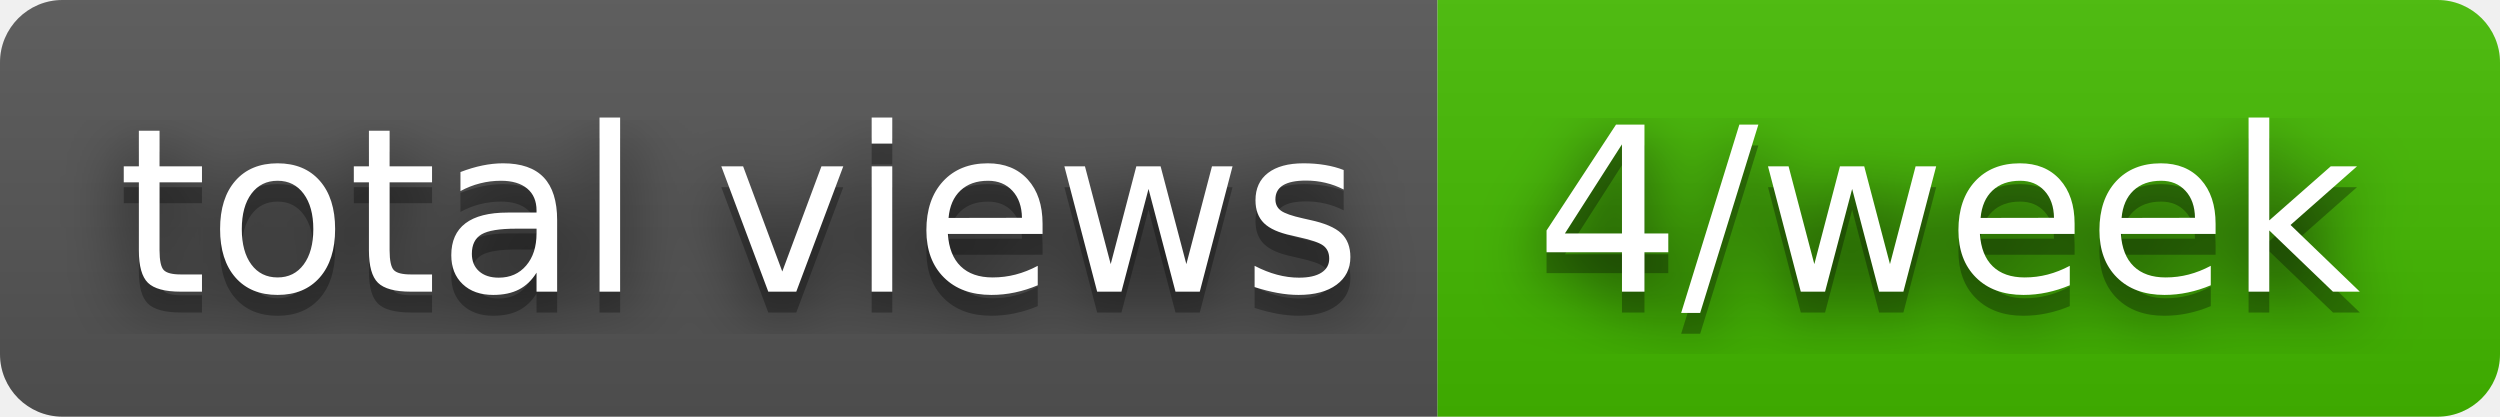
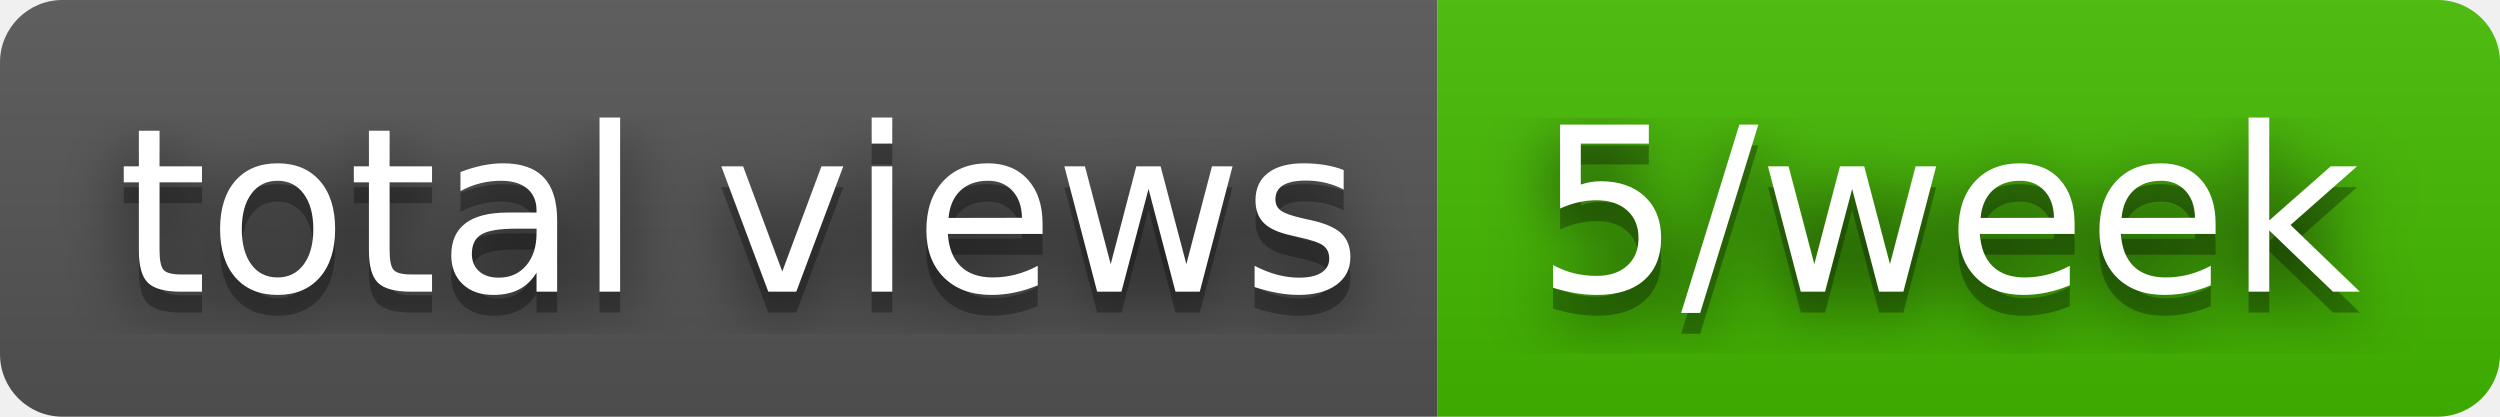
- <svg xmlns="http://www.w3.org/2000/svg" width="120" height="20" role="img" aria-label="total views: 4/week">
+ <svg xmlns="http://www.w3.org/2000/svg" width="120" height="20" role="img" aria-label="total views: 5/week">
  <filter id="blur">
    <feGaussianBlur stdDeviation="16" />
  </filter>
  <linearGradient id="s" x2="0" y2="100%">
    <stop offset="0" stop-color="#bbb" stop-opacity=".1" />
    <stop offset="1" stop-opacity=".1" />
  </linearGradient>
  <clipPath id="r">
    <rect width="120" height="20" rx="3" />
  </clipPath>
  <g clip-path="url(#r)">
    <rect width="69" height="20" fill="#555" />
    <rect x="69" width="51" height="20" fill="#4b0" />
    <rect width="120" height="20" fill="url(#s)" />
  </g>
  <g fill="#fff" text-anchor="middle" font-family="Verdana,Geneva,DejaVu Sans,sans-serif" text-rendering="geometricPrecision" font-size="110">
    <g transform="scale(.1)">
      <g aria-hidden="true" fill="#010101">
        <text x="355" y="150" fill-opacity=".8" filter="url(#blur)" textLength="590">total views</text>
        <text x="355" y="150" fill-opacity=".3" textLength="590">total views</text>
      </g>
      <text x="355" y="140" textLength="590">total views</text>
    </g>
    <g transform="scale(.1)">
      <g aria-hidden="true" fill="#010101">
-         <text x="935" y="150" fill-opacity=".8" filter="url(#blur)" textLength="410">4/week</text>
-         <text x="935" y="150" fill-opacity=".3" textLength="410">4/week</text>
+         <text x="935" y="150" fill-opacity=".8" filter="url(#blur)" textLength="410">5/week</text>
+         <text x="935" y="150" fill-opacity=".3" textLength="410">5/week</text>
      </g>
-       <text x="935" y="140" textLength="410">4/week</text>
+       <text x="935" y="140" textLength="410">5/week</text>
    </g>
  </g>
</svg>
